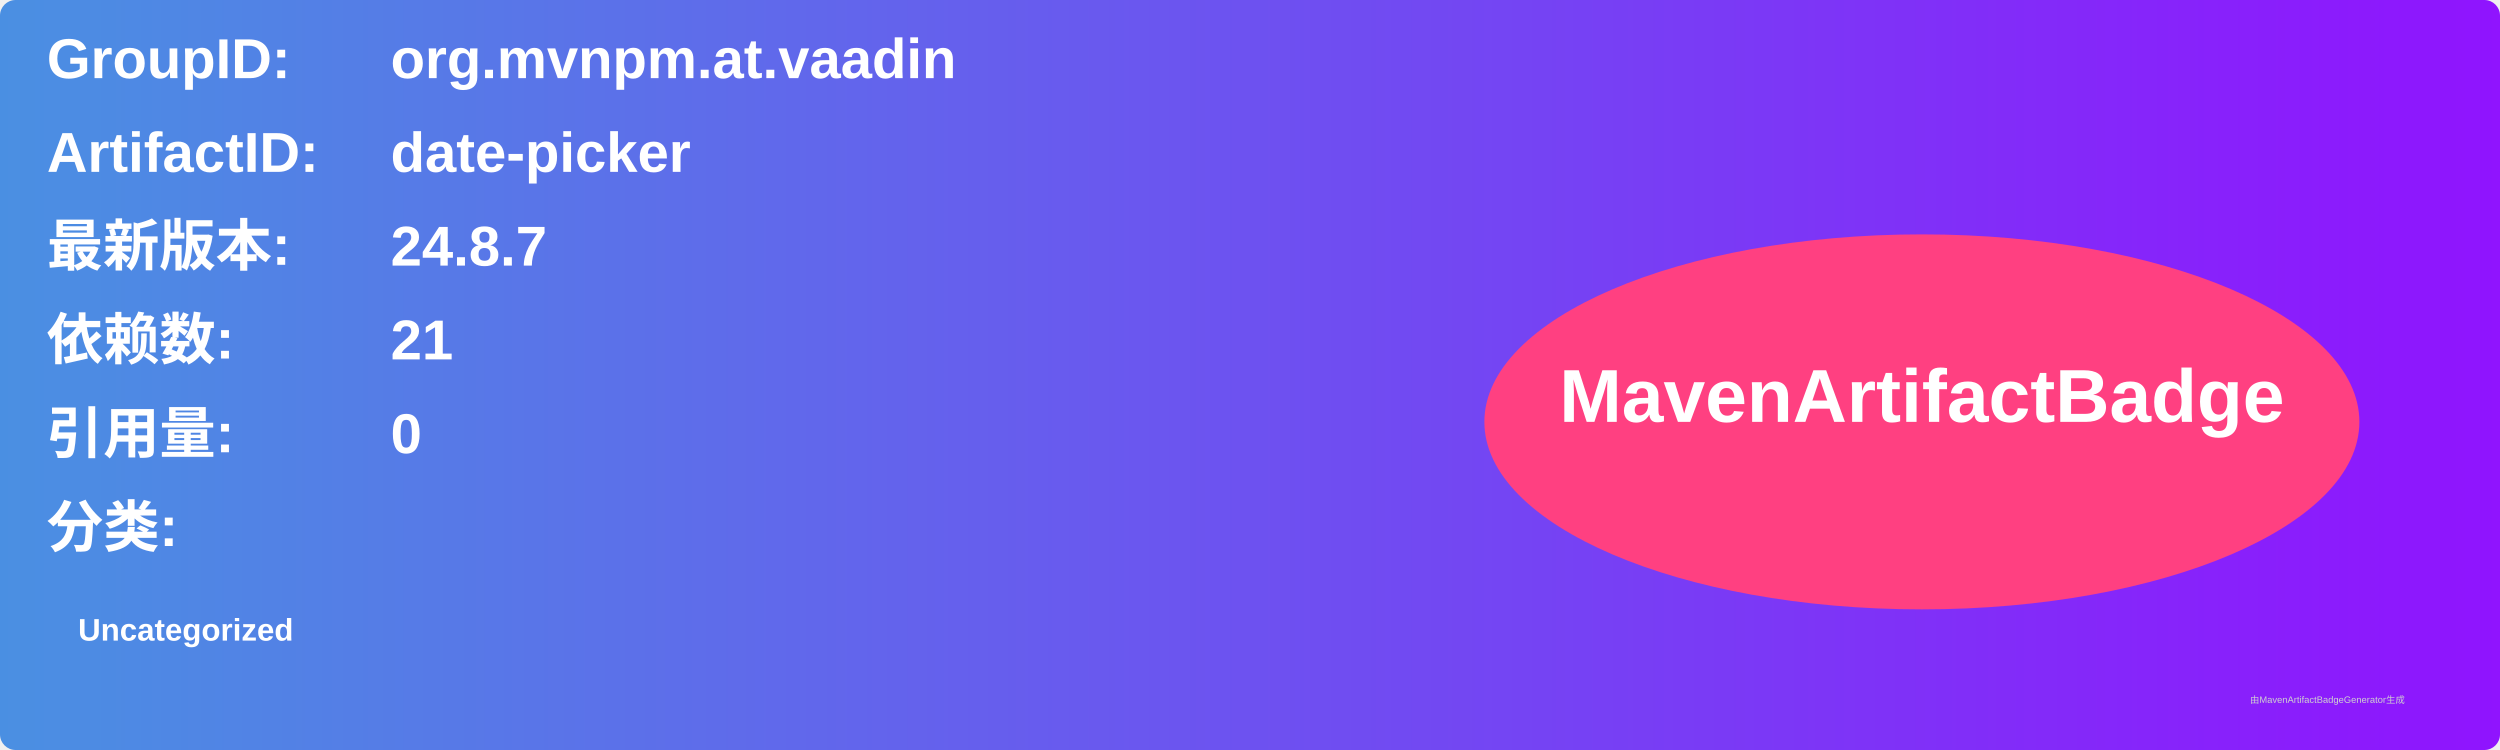
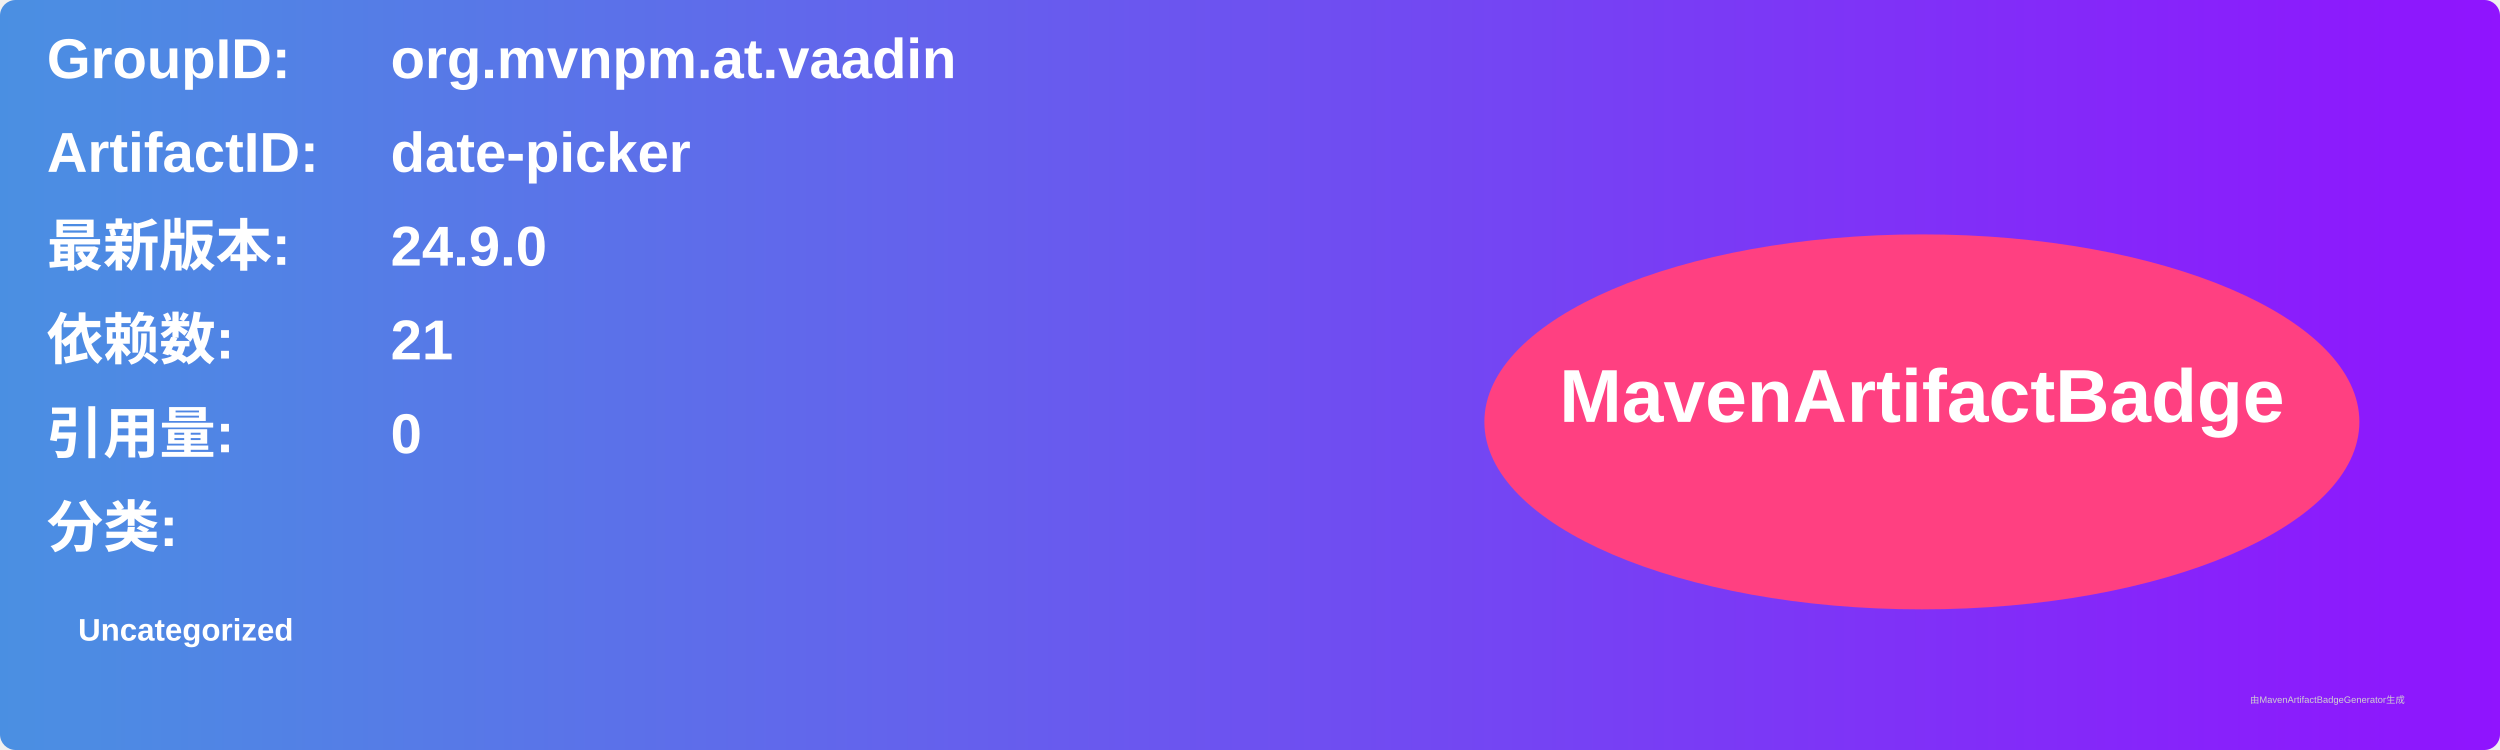
<svg xmlns="http://www.w3.org/2000/svg" width="800" height="240" viewBox="0 0 800 240">
  <linearGradient id="grad" x1="0%" y1="0%" x2="100%" y2="0%">
    <stop offset="0%" stop-color="#4a90e2" />
    <stop offset="100%" stop-color="#9013fe" />
  </linearGradient>
  <rect width="100%" height="100%" rx="5" ry="5" fill="url(#grad)" />
  <g transform="translate(15, 15)">
    <text x="0" y="10" font-family="Arial" font-size="18" fill="white" font-weight="bold" width="260">GroupID:</text>
    <text x="110" y="10" font-family="Arial" font-size="18" fill="white" font-weight="bold" width="460">org.mvnpm.at.vaadin</text>
    <text x="0" y="40" font-family="Arial" font-size="18" fill="white" font-weight="bold" width="260">ArtifactID:</text>
    <text x="110" y="40" font-family="Arial" font-size="18" fill="white" font-weight="bold" width="460">date-picker</text>
    <text x="0" y="70" font-family="Arial" font-size="18" fill="white" font-weight="bold">最新版本:</text>
    <text x="110" y="70" font-family="Arial" font-size="18" fill="white" font-weight="bold">
-       <tspan font-weight="bold">24.8.7</tspan>
+       <tspan font-weight="bold">24.9.0</tspan>
    </text>
    <text x="0" y="100" font-family="Arial" font-size="18" fill="white" font-weight="bold">依赖数: </text>
    <text x="110" y="100" font-family="Arial" font-size="18" fill="white">
      <tspan font-weight="bold">21</tspan>
    </text>
    <text x="0" y="130" font-family="Arial" font-size="18" fill="white" font-weight="bold">引用量: </text>
    <text x="110" y="130" font-family="Arial" font-size="18" fill="white">
      <tspan font-weight="bold">0</tspan>
    </text>
    <text x="0" y="160" font-family="Arial" font-size="18" fill="white" font-weight="bold">分类:</text>
    <text x="10" y="190" font-family="Arial" font-size="10" fill="white">
      <tspan font-weight="bold">Uncategorized</tspan>
    </text>
    <ellipse cx="600" cy="120" rx="140" ry="60" fill="#ff4081" />
    <text x="600" y="120" text-anchor="middle" font-family="Arial" font-size="24" fill="white" font-weight="bold">MavenArtifactBadge</text>
  </g>
  <text x="720" y="225" font-family="Arial" font-size="3" fill="#d0d0d0">由MavenArtifactBadgeGenerator生成</text>
</svg>
